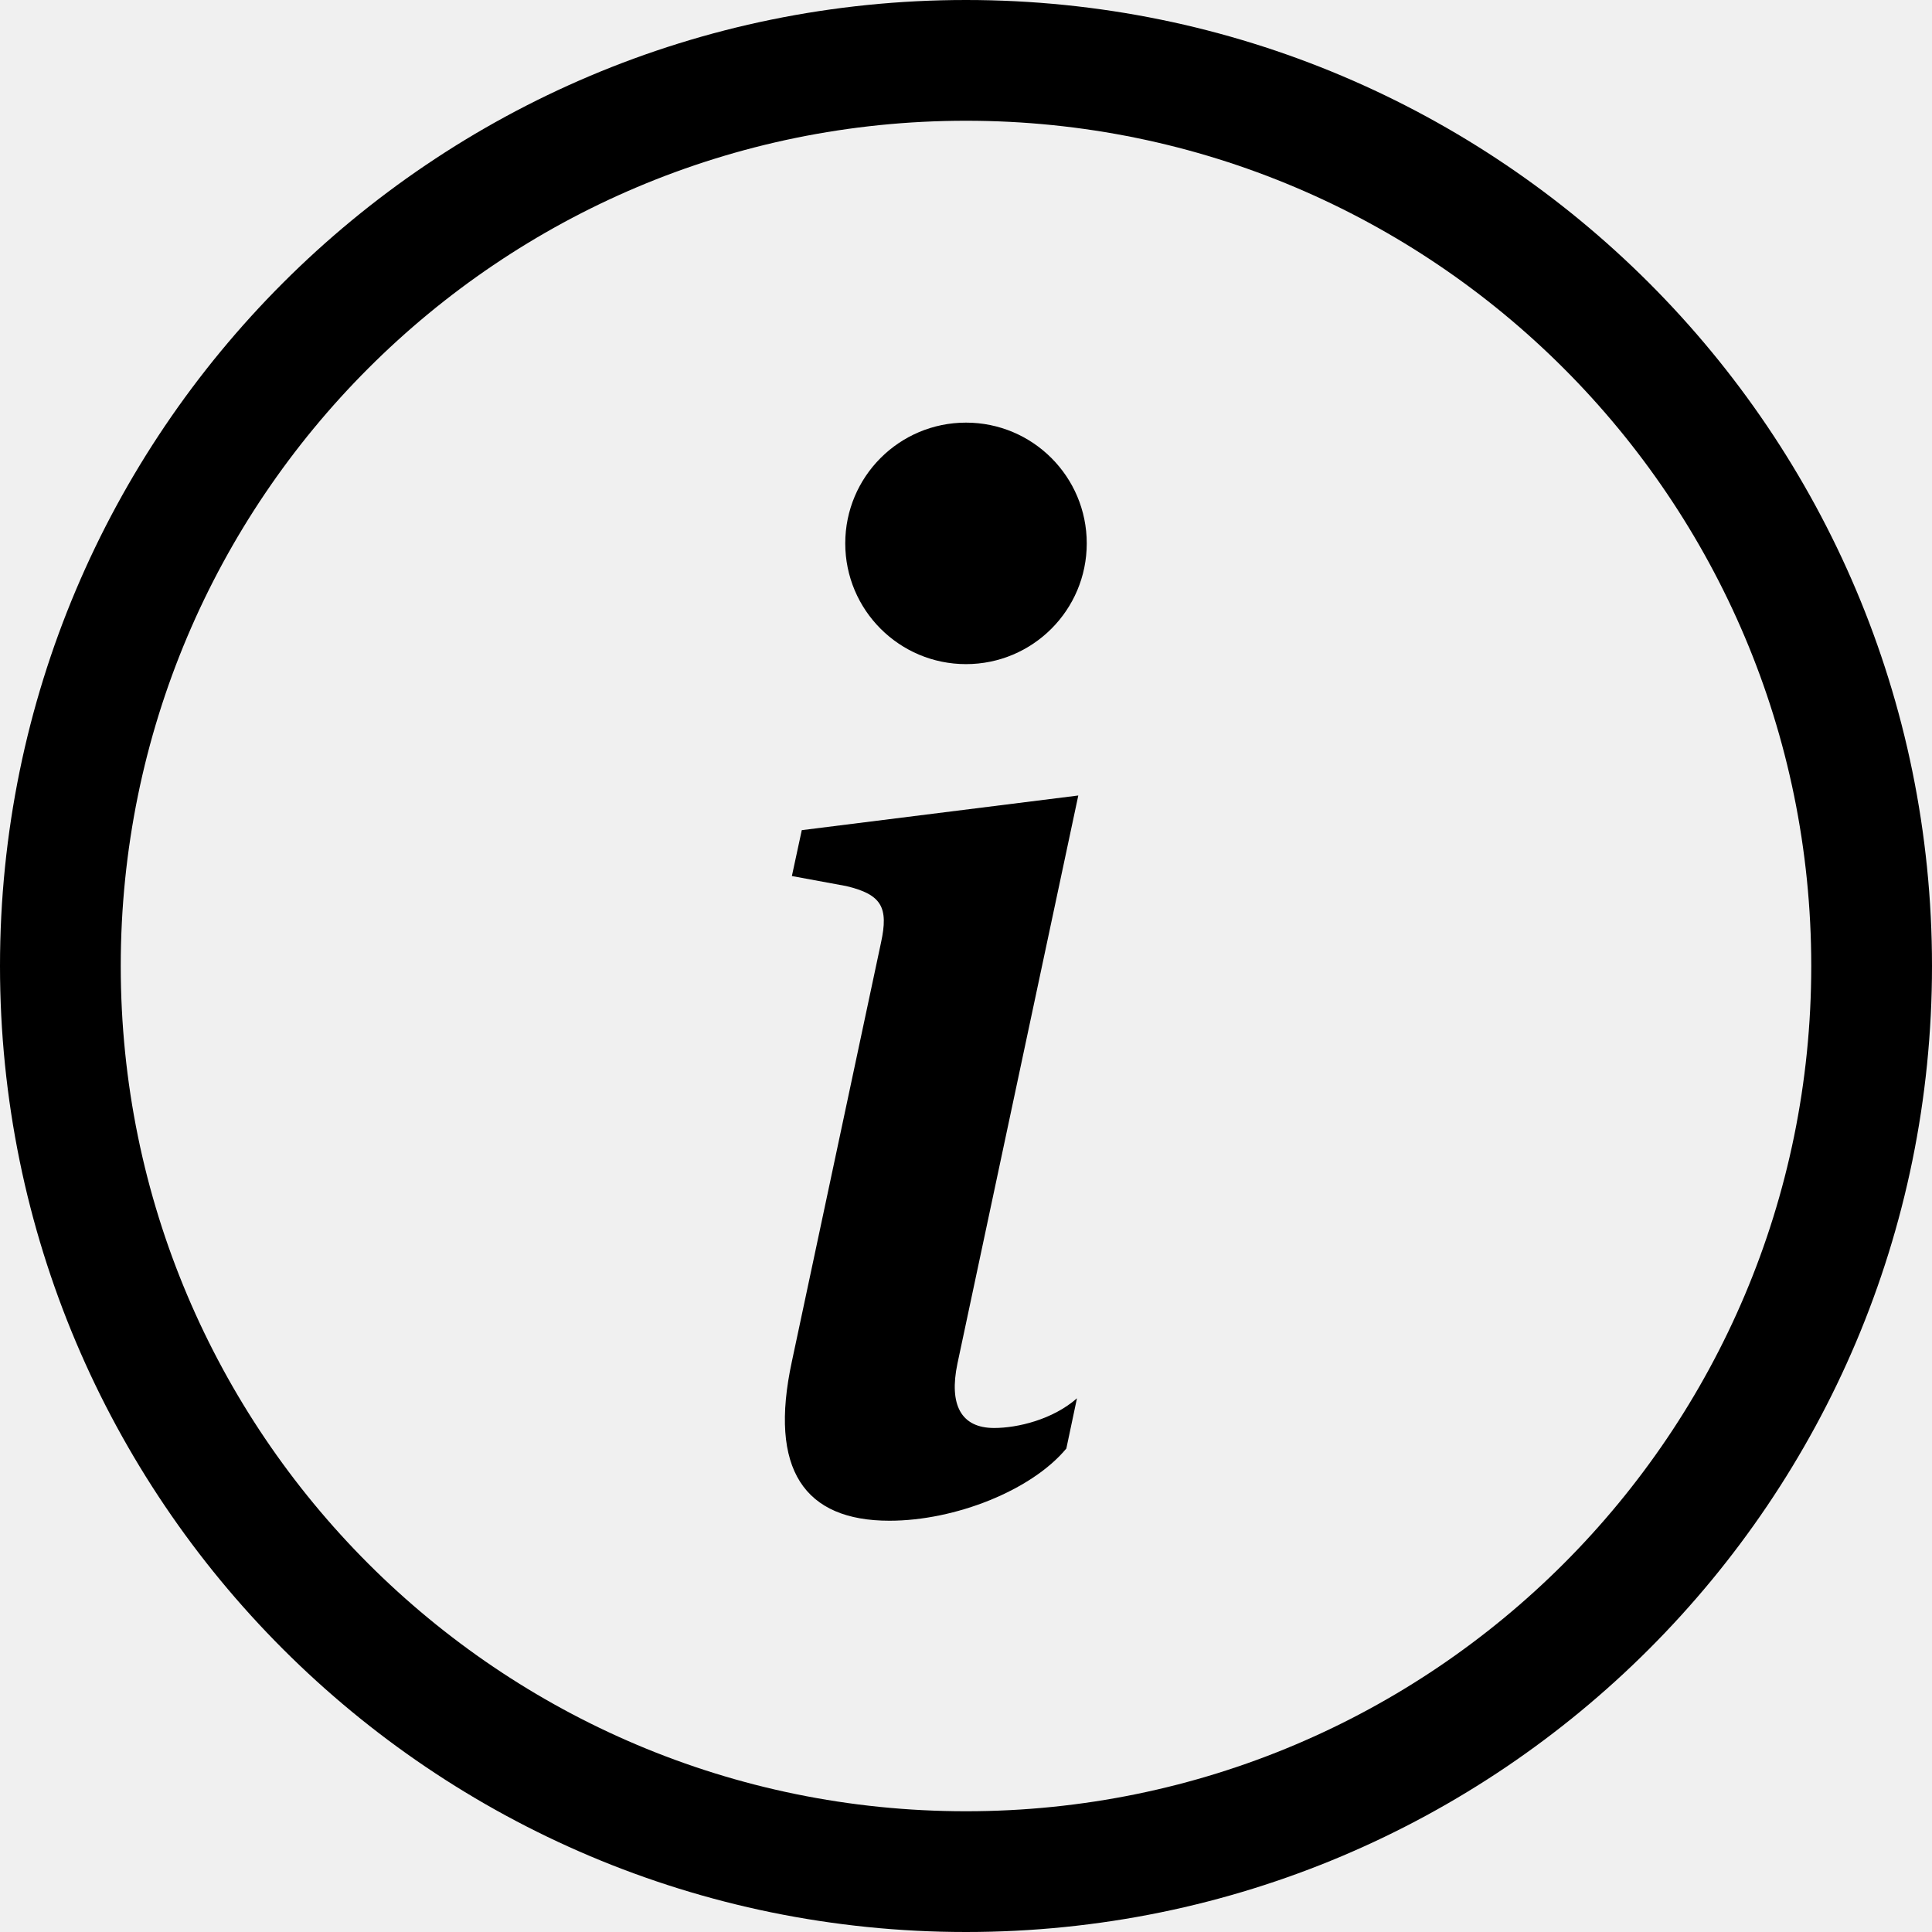
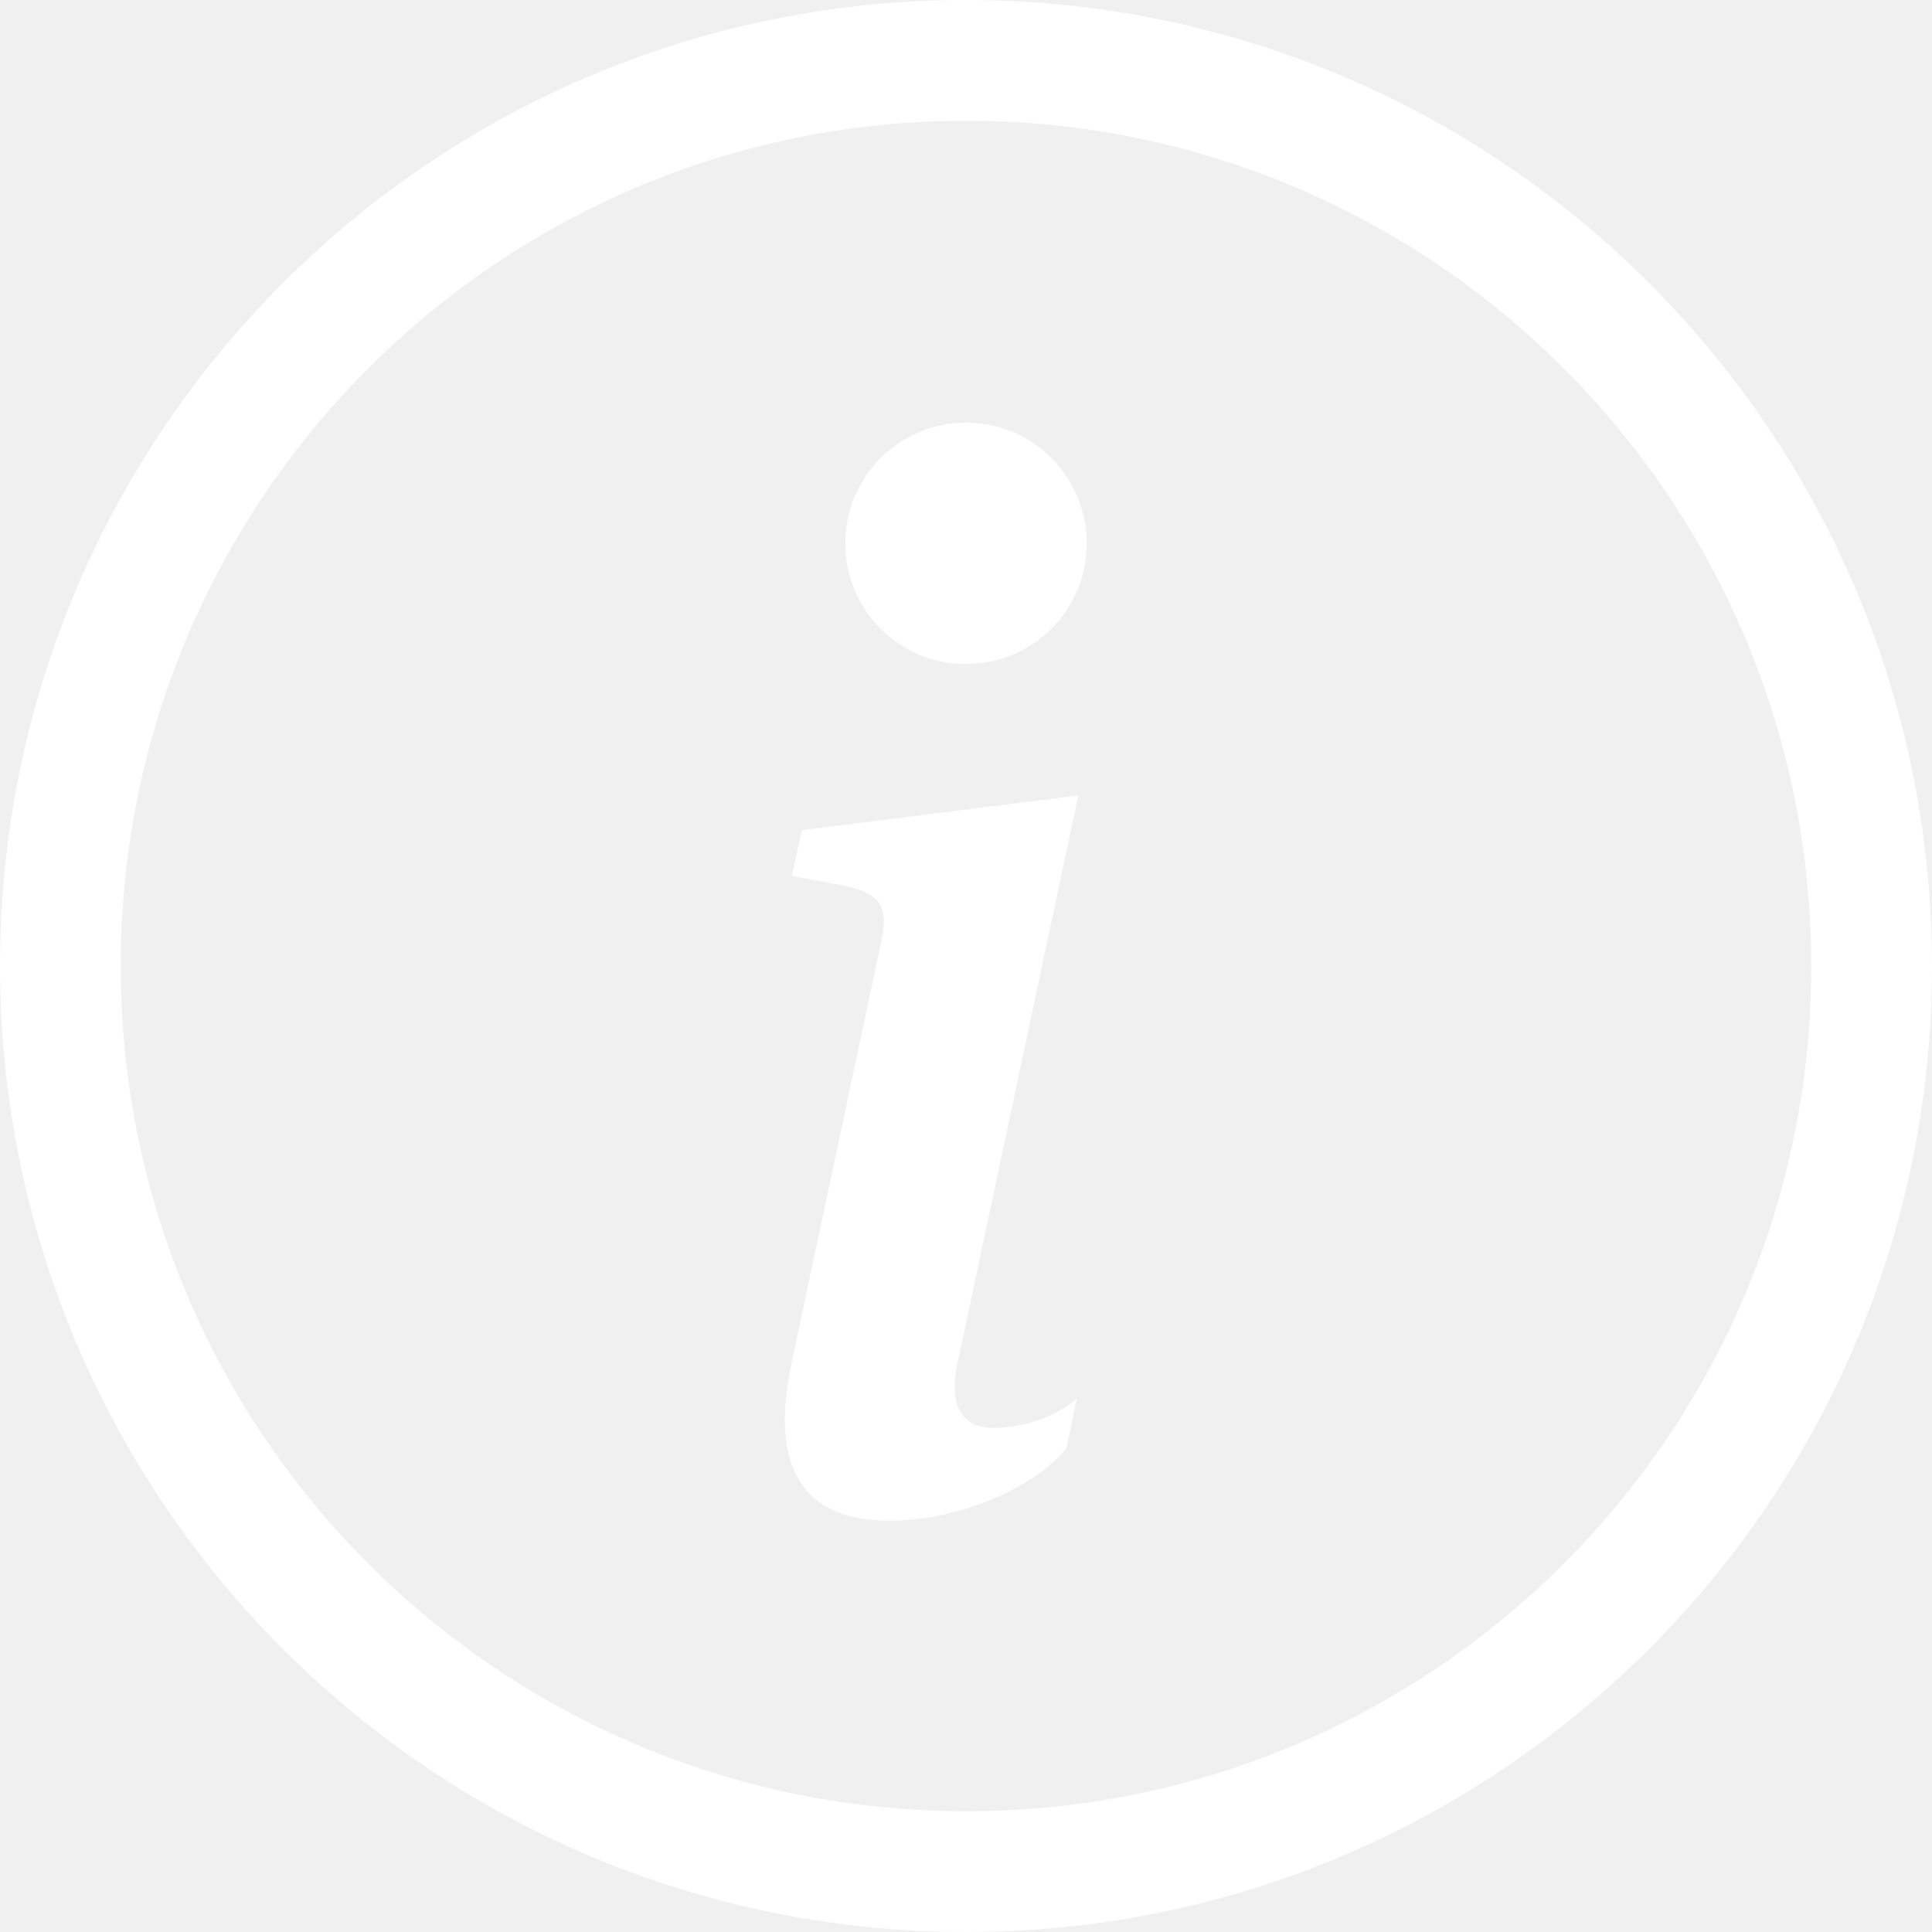
- <svg xmlns="http://www.w3.org/2000/svg" width="1em" height="1em" viewBox="0 0 16 16" class="bi bi-info-circle" fill="currentColor">
+ <svg xmlns="http://www.w3.org/2000/svg" width="1em" height="1em" viewBox="0 0 16 16" class="bi bi-info-circle" fill="white">
  <path fill-rule="evenodd" d="M8 15A7 7 0 1 0 8 1a7 7 0 0 0 0 14zm0 1A8 8 0 1 0 8 0a8 8 0 0 0 0 16z" />
  <path d="M8.93 6.588l-2.29.287-.082.38.45.083c.294.07.352.176.288.469l-.738 3.468c-.194.897.105 1.319.808 1.319.545 0 1.178-.252 1.465-.598l.088-.416c-.2.176-.492.246-.686.246-.275 0-.375-.193-.304-.533L8.93 6.588z" />
  <circle cx="8" cy="4.5" r="1" />
</svg>
